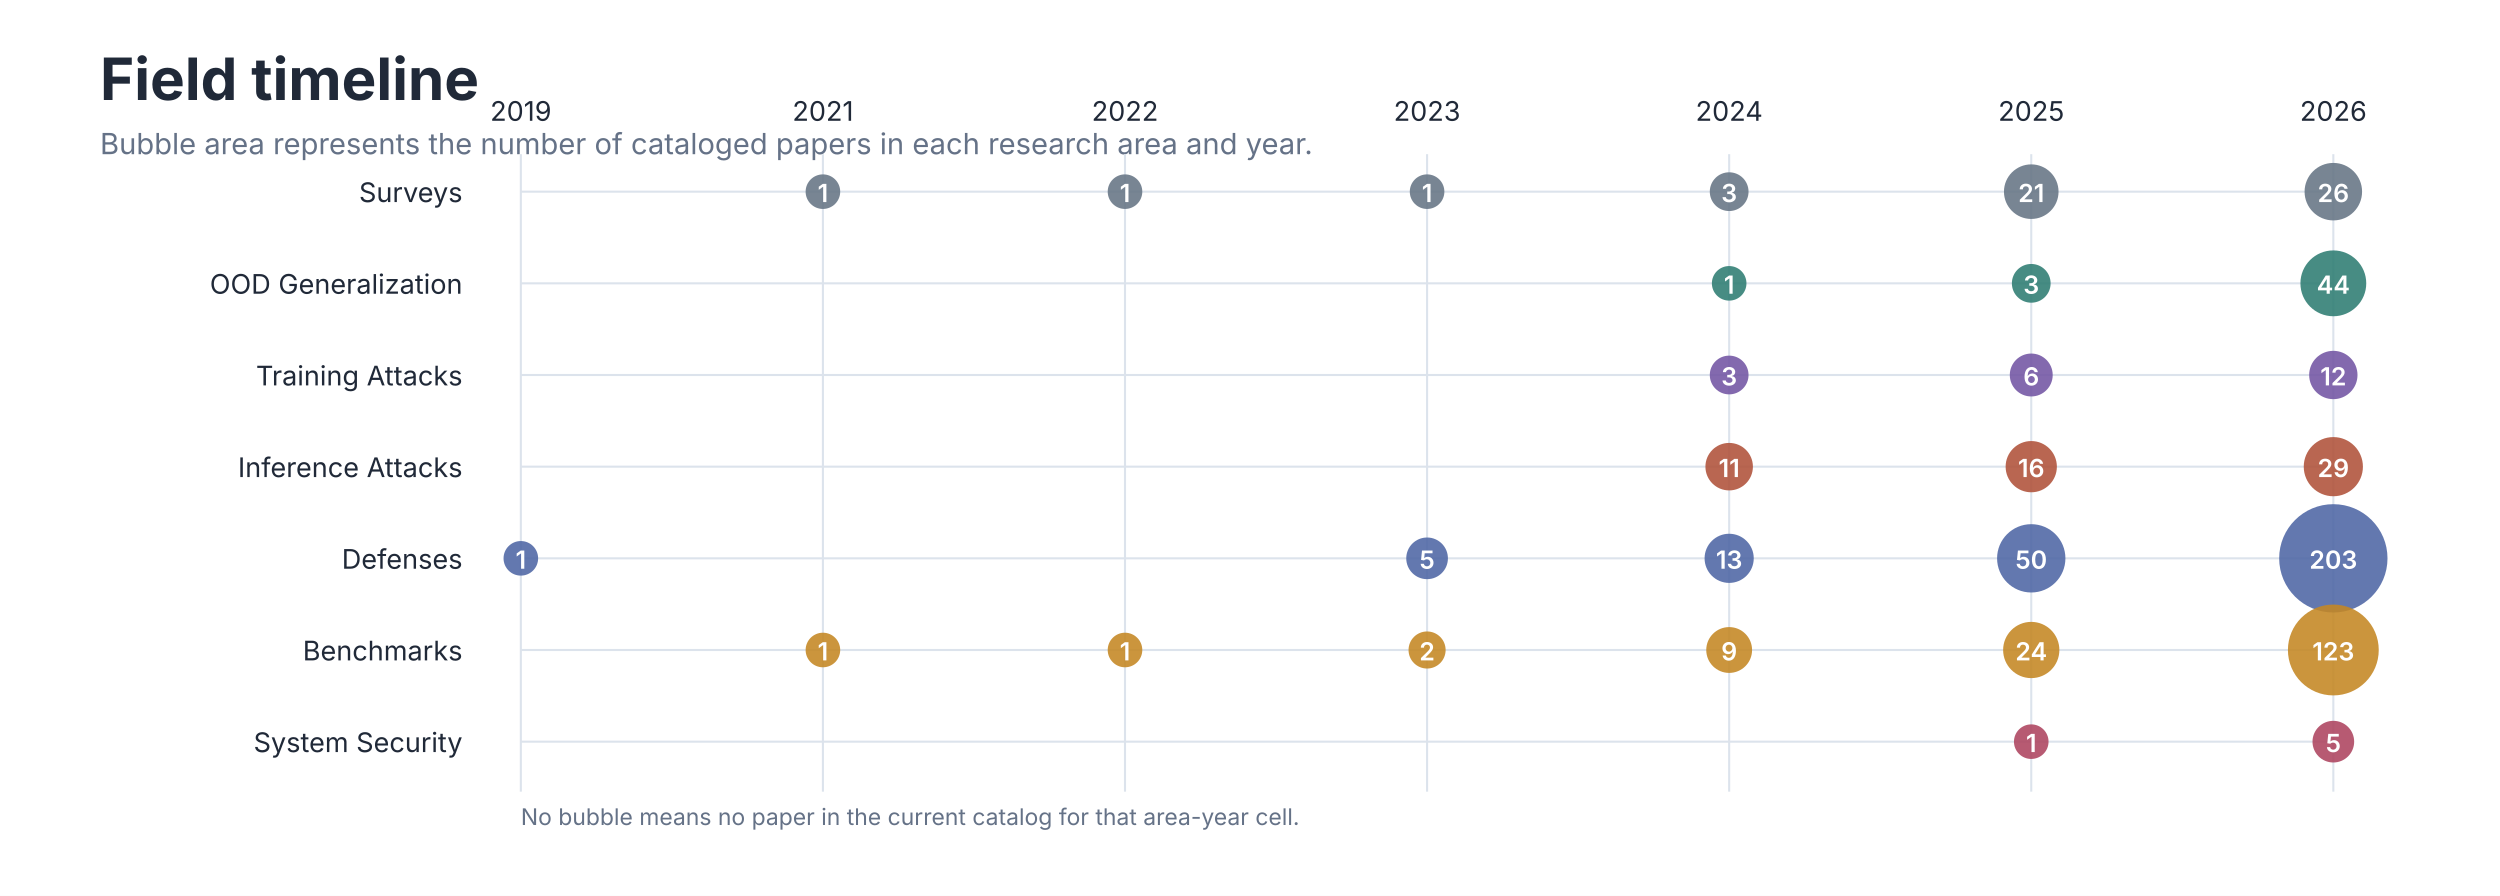
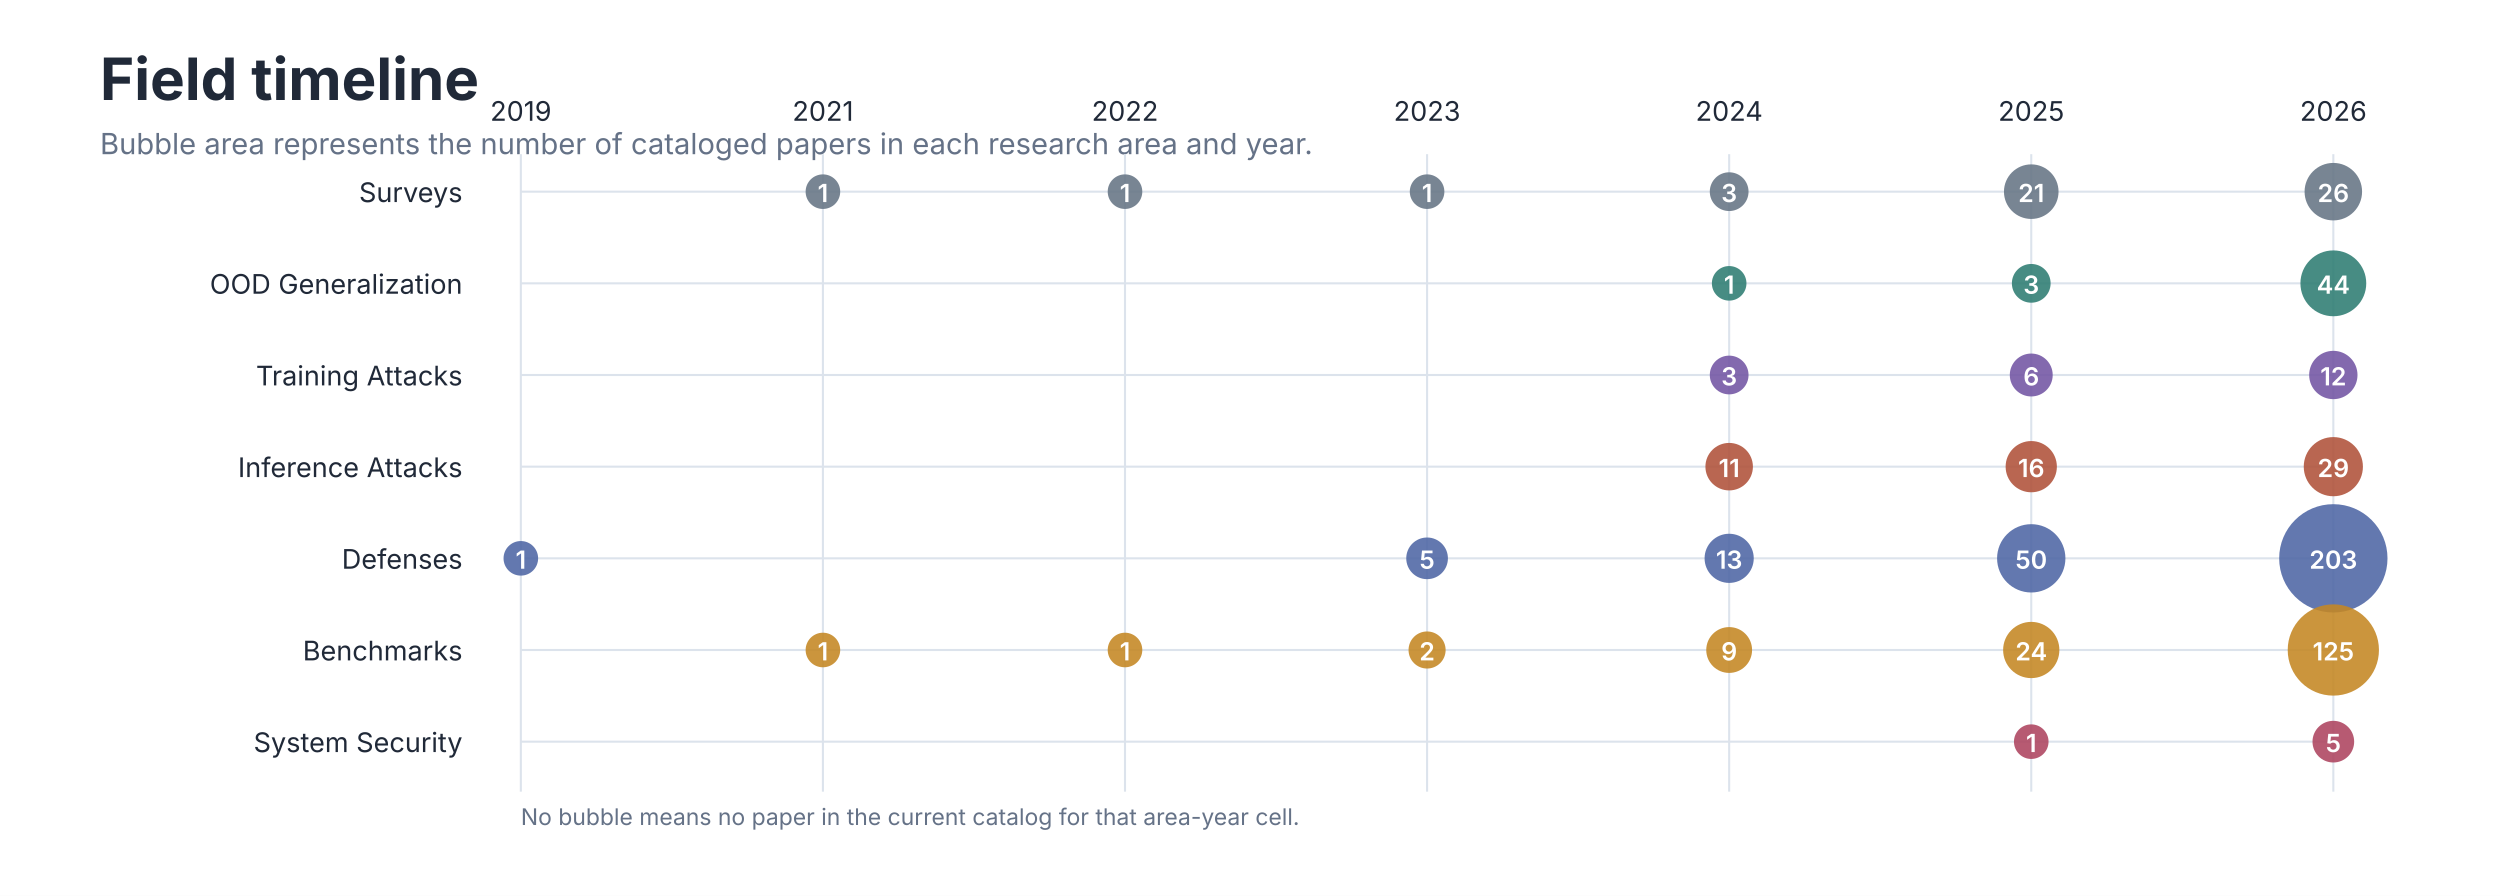
<svg xmlns="http://www.w3.org/2000/svg" role="img" aria-labelledby="title desc" viewBox="0 0 1200 430">
  <style>
text { font-family: -apple-system, BlinkMacSystemFont, 'Segoe UI', sans-serif; }
.title { font-size: 28px; font-weight: 650; fill: #202938; }
.subtitle { font-size: 14px; fill: #657287; }
.axis { font-size: 13px; fill: #657287; }
.label { font-size: 13px; fill: #202938; }
.small { font-size: 11px; fill: #657287; }
</style>
  <rect width="1200" height="430" fill="#FFFFFF" />
  <text class="title" x="48" y="48">Field timeline</text>
  <text class="subtitle" x="48" y="74">Bubble area represents the number of cataloged papers in each research area and year.</text>
  <line x1="250.0" y1="74" x2="250.0" y2="380" stroke="#DCE3EC" />
  <text class="label" x="250.0" y="58" text-anchor="middle">2019</text>
  <line x1="395.0" y1="74" x2="395.0" y2="380" stroke="#DCE3EC" />
  <text class="label" x="395.0" y="58" text-anchor="middle">2021</text>
  <line x1="540.0" y1="74" x2="540.0" y2="380" stroke="#DCE3EC" />
  <text class="label" x="540.0" y="58" text-anchor="middle">2022</text>
  <line x1="685.0" y1="74" x2="685.0" y2="380" stroke="#DCE3EC" />
  <text class="label" x="685.0" y="58" text-anchor="middle">2023</text>
  <line x1="830.0" y1="74" x2="830.0" y2="380" stroke="#DCE3EC" />
  <text class="label" x="830.0" y="58" text-anchor="middle">2024</text>
  <line x1="975.0" y1="74" x2="975.0" y2="380" stroke="#DCE3EC" />
  <text class="label" x="975.0" y="58" text-anchor="middle">2025</text>
  <line x1="1120.0" y1="74" x2="1120.0" y2="380" stroke="#DCE3EC" />
  <text class="label" x="1120.0" y="58" text-anchor="middle">2026</text>
  <text class="label" x="222" y="97" text-anchor="end">Surveys</text>
  <line x1="250" y1="92" x2="1120" y2="92" stroke="#DCE3EC" />
  <circle cx="395.0" cy="92" r="8.3" fill="#667585" fill-opacity="0.88" />
  <text x="395.0" y="97" text-anchor="middle" font-size="12" font-weight="600" fill="#FFFFFF">1</text>
  <circle cx="540.0" cy="92" r="8.3" fill="#667585" fill-opacity="0.88" />
  <text x="540.0" y="97" text-anchor="middle" font-size="12" font-weight="600" fill="#FFFFFF">1</text>
  <circle cx="685.0" cy="92" r="8.3" fill="#667585" fill-opacity="0.88" />
  <text x="685.0" y="97" text-anchor="middle" font-size="12" font-weight="600" fill="#FFFFFF">1</text>
  <circle cx="830.0" cy="92" r="9.3" fill="#667585" fill-opacity="0.88" />
  <text x="830.0" y="97" text-anchor="middle" font-size="12" font-weight="600" fill="#FFFFFF">3</text>
  <circle cx="975.0" cy="92" r="13.1" fill="#667585" fill-opacity="0.88" />
  <text x="975.0" y="97" text-anchor="middle" font-size="12" font-weight="600" fill="#FFFFFF">21</text>
  <circle cx="1120.0" cy="92" r="13.8" fill="#667585" fill-opacity="0.88" />
  <text x="1120.0" y="97" text-anchor="middle" font-size="12" font-weight="600" fill="#FFFFFF">26</text>
  <text class="label" x="222" y="141" text-anchor="end">OOD Generalization</text>
  <line x1="250" y1="136" x2="1120" y2="136" stroke="#DCE3EC" />
  <circle cx="830.0" cy="136" r="8.3" fill="#2F7D73" fill-opacity="0.88" />
  <text x="830.0" y="141" text-anchor="middle" font-size="12" font-weight="600" fill="#FFFFFF">1</text>
  <circle cx="975.0" cy="136" r="9.3" fill="#2F7D73" fill-opacity="0.88" />
  <text x="975.0" y="141" text-anchor="middle" font-size="12" font-weight="600" fill="#FFFFFF">3</text>
  <circle cx="1120.0" cy="136" r="15.8" fill="#2F7D73" fill-opacity="0.88" />
  <text x="1120.0" y="141" text-anchor="middle" font-size="12" font-weight="600" fill="#FFFFFF">44</text>
  <text class="label" x="222" y="185" text-anchor="end">Training Attacks</text>
  <line x1="250" y1="180" x2="1120" y2="180" stroke="#DCE3EC" />
  <circle cx="830.0" cy="180" r="9.3" fill="#7356A3" fill-opacity="0.88" />
  <text x="830.0" y="185" text-anchor="middle" font-size="12" font-weight="600" fill="#FFFFFF">3</text>
  <circle cx="975.0" cy="180" r="10.3" fill="#7356A3" fill-opacity="0.88" />
  <text x="975.0" y="185" text-anchor="middle" font-size="12" font-weight="600" fill="#FFFFFF">6</text>
  <circle cx="1120.0" cy="180" r="11.6" fill="#7356A3" fill-opacity="0.88" />
  <text x="1120.0" y="185" text-anchor="middle" font-size="12" font-weight="600" fill="#FFFFFF">12</text>
  <text class="label" x="222" y="229" text-anchor="end">Inference Attacks</text>
  <line x1="250" y1="224" x2="1120" y2="224" stroke="#DCE3EC" />
  <circle cx="830.0" cy="224" r="11.4" fill="#B0523A" fill-opacity="0.88" />
  <text x="830.0" y="229" text-anchor="middle" font-size="12" font-weight="600" fill="#FFFFFF">11</text>
  <circle cx="975.0" cy="224" r="12.3" fill="#B0523A" fill-opacity="0.88" />
  <text x="975.0" y="229" text-anchor="middle" font-size="12" font-weight="600" fill="#FFFFFF">16</text>
  <circle cx="1120.0" cy="224" r="14.2" fill="#B0523A" fill-opacity="0.88" />
  <text x="1120.0" y="229" text-anchor="middle" font-size="12" font-weight="600" fill="#FFFFFF">29</text>
  <text class="label" x="222" y="273" text-anchor="end">Defenses</text>
  <line x1="250" y1="268" x2="1120" y2="268" stroke="#DCE3EC" />
  <circle cx="250.0" cy="268" r="8.3" fill="#4F67A5" fill-opacity="0.88" />
  <text x="250.0" y="273" text-anchor="middle" font-size="12" font-weight="600" fill="#FFFFFF">1</text>
  <circle cx="685.0" cy="268" r="10.0" fill="#4F67A5" fill-opacity="0.88" />
  <text x="685.0" y="273" text-anchor="middle" font-size="12" font-weight="600" fill="#FFFFFF">5</text>
  <circle cx="830.0" cy="268" r="11.8" fill="#4F67A5" fill-opacity="0.88" />
  <text x="830.0" y="273" text-anchor="middle" font-size="12" font-weight="600" fill="#FFFFFF">13</text>
  <circle cx="975.0" cy="268" r="16.4" fill="#4F67A5" fill-opacity="0.88" />
  <text x="975.0" y="273" text-anchor="middle" font-size="12" font-weight="600" fill="#FFFFFF">50</text>
  <circle cx="1120.0" cy="268" r="26.0" fill="#4F67A5" fill-opacity="0.88" />
  <text x="1120.0" y="273" text-anchor="middle" font-size="12" font-weight="600" fill="#FFFFFF">203</text>
  <text class="label" x="222" y="317" text-anchor="end">Benchmarks</text>
  <line x1="250" y1="312" x2="1120" y2="312" stroke="#DCE3EC" />
  <circle cx="395.0" cy="312" r="8.3" fill="#C48724" fill-opacity="0.88" />
  <text x="395.0" y="317" text-anchor="middle" font-size="12" font-weight="600" fill="#FFFFFF">1</text>
  <circle cx="540.0" cy="312" r="8.3" fill="#C48724" fill-opacity="0.88" />
  <text x="540.0" y="317" text-anchor="middle" font-size="12" font-weight="600" fill="#FFFFFF">1</text>
  <circle cx="685.0" cy="312" r="8.9" fill="#C48724" fill-opacity="0.88" />
  <text x="685.0" y="317" text-anchor="middle" font-size="12" font-weight="600" fill="#FFFFFF">2</text>
  <circle cx="830.0" cy="312" r="11.0" fill="#C48724" fill-opacity="0.88" />
  <text x="830.0" y="317" text-anchor="middle" font-size="12" font-weight="600" fill="#FFFFFF">9</text>
  <circle cx="975.0" cy="312" r="13.5" fill="#C48724" fill-opacity="0.88" />
  <text x="975.0" y="317" text-anchor="middle" font-size="12" font-weight="600" fill="#FFFFFF">24</text>
-   <circle cx="1120.0" cy="312" r="21.8" fill="#C48724" fill-opacity="0.88" />
-   <text x="1120.0" y="317" text-anchor="middle" font-size="12" font-weight="600" fill="#FFFFFF">123</text>
+   <circle cx="1120.0" cy="312" r="21.9" fill="#C48724" fill-opacity="0.88" />
+   <text x="1120.0" y="317" text-anchor="middle" font-size="12" font-weight="600" fill="#FFFFFF">125</text>
  <text class="label" x="222" y="361" text-anchor="end">System Security</text>
  <line x1="250" y1="356" x2="1120" y2="356" stroke="#DCE3EC" />
  <circle cx="975.0" cy="356" r="8.3" fill="#AE4560" fill-opacity="0.88" />
  <text x="975.0" y="361" text-anchor="middle" font-size="12" font-weight="600" fill="#FFFFFF">1</text>
  <circle cx="1120.0" cy="356" r="10.0" fill="#AE4560" fill-opacity="0.88" />
  <text x="1120.0" y="361" text-anchor="middle" font-size="12" font-weight="600" fill="#FFFFFF">5</text>
  <text class="small" x="250" y="396">No bubble means no paper in the current catalog for that area-year cell.</text>
</svg>
